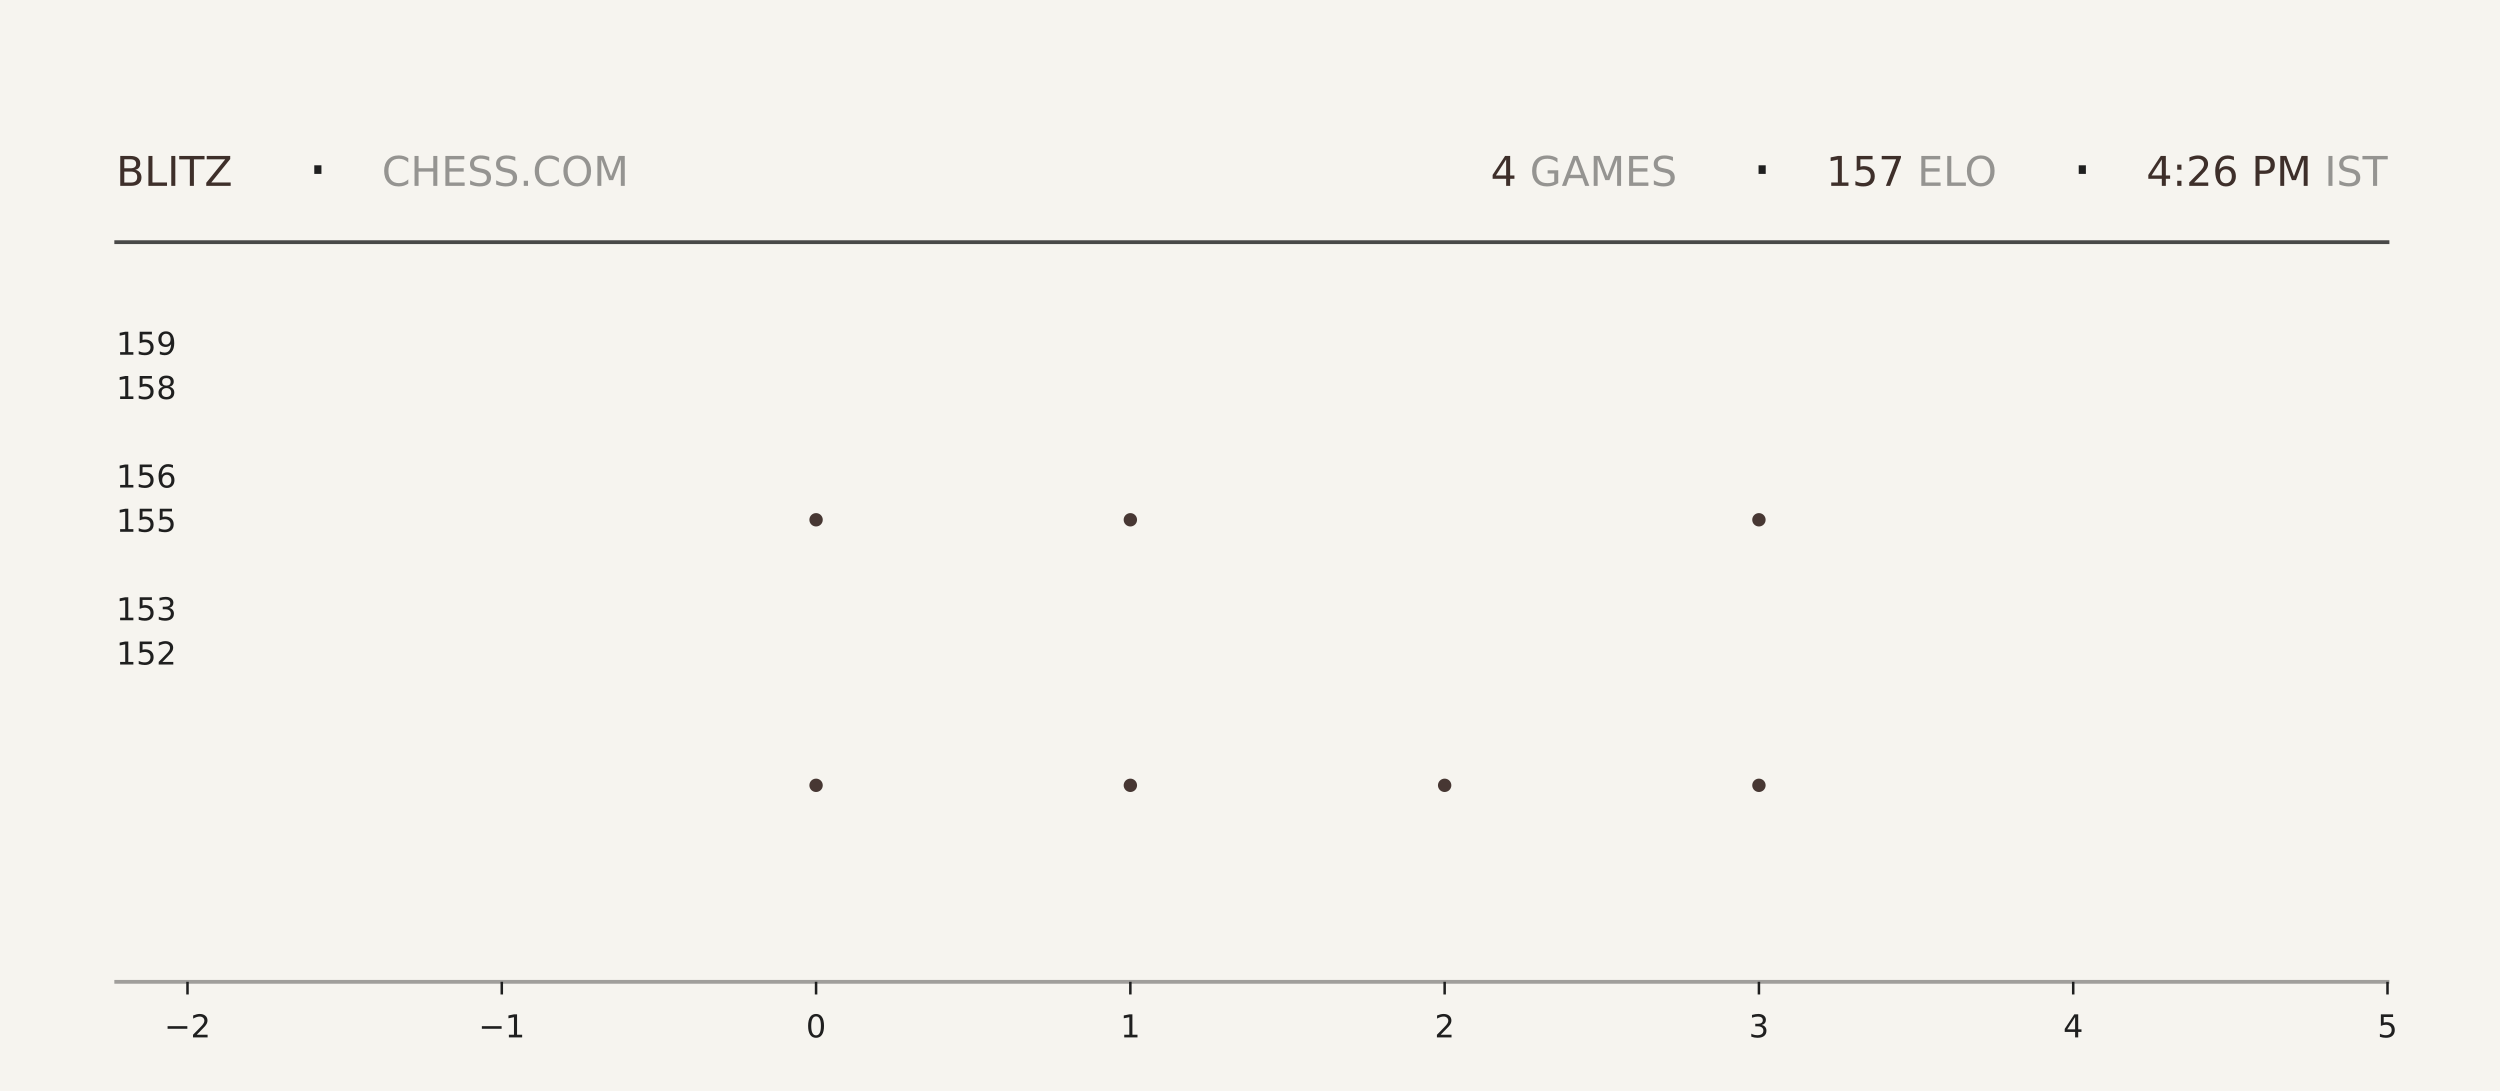
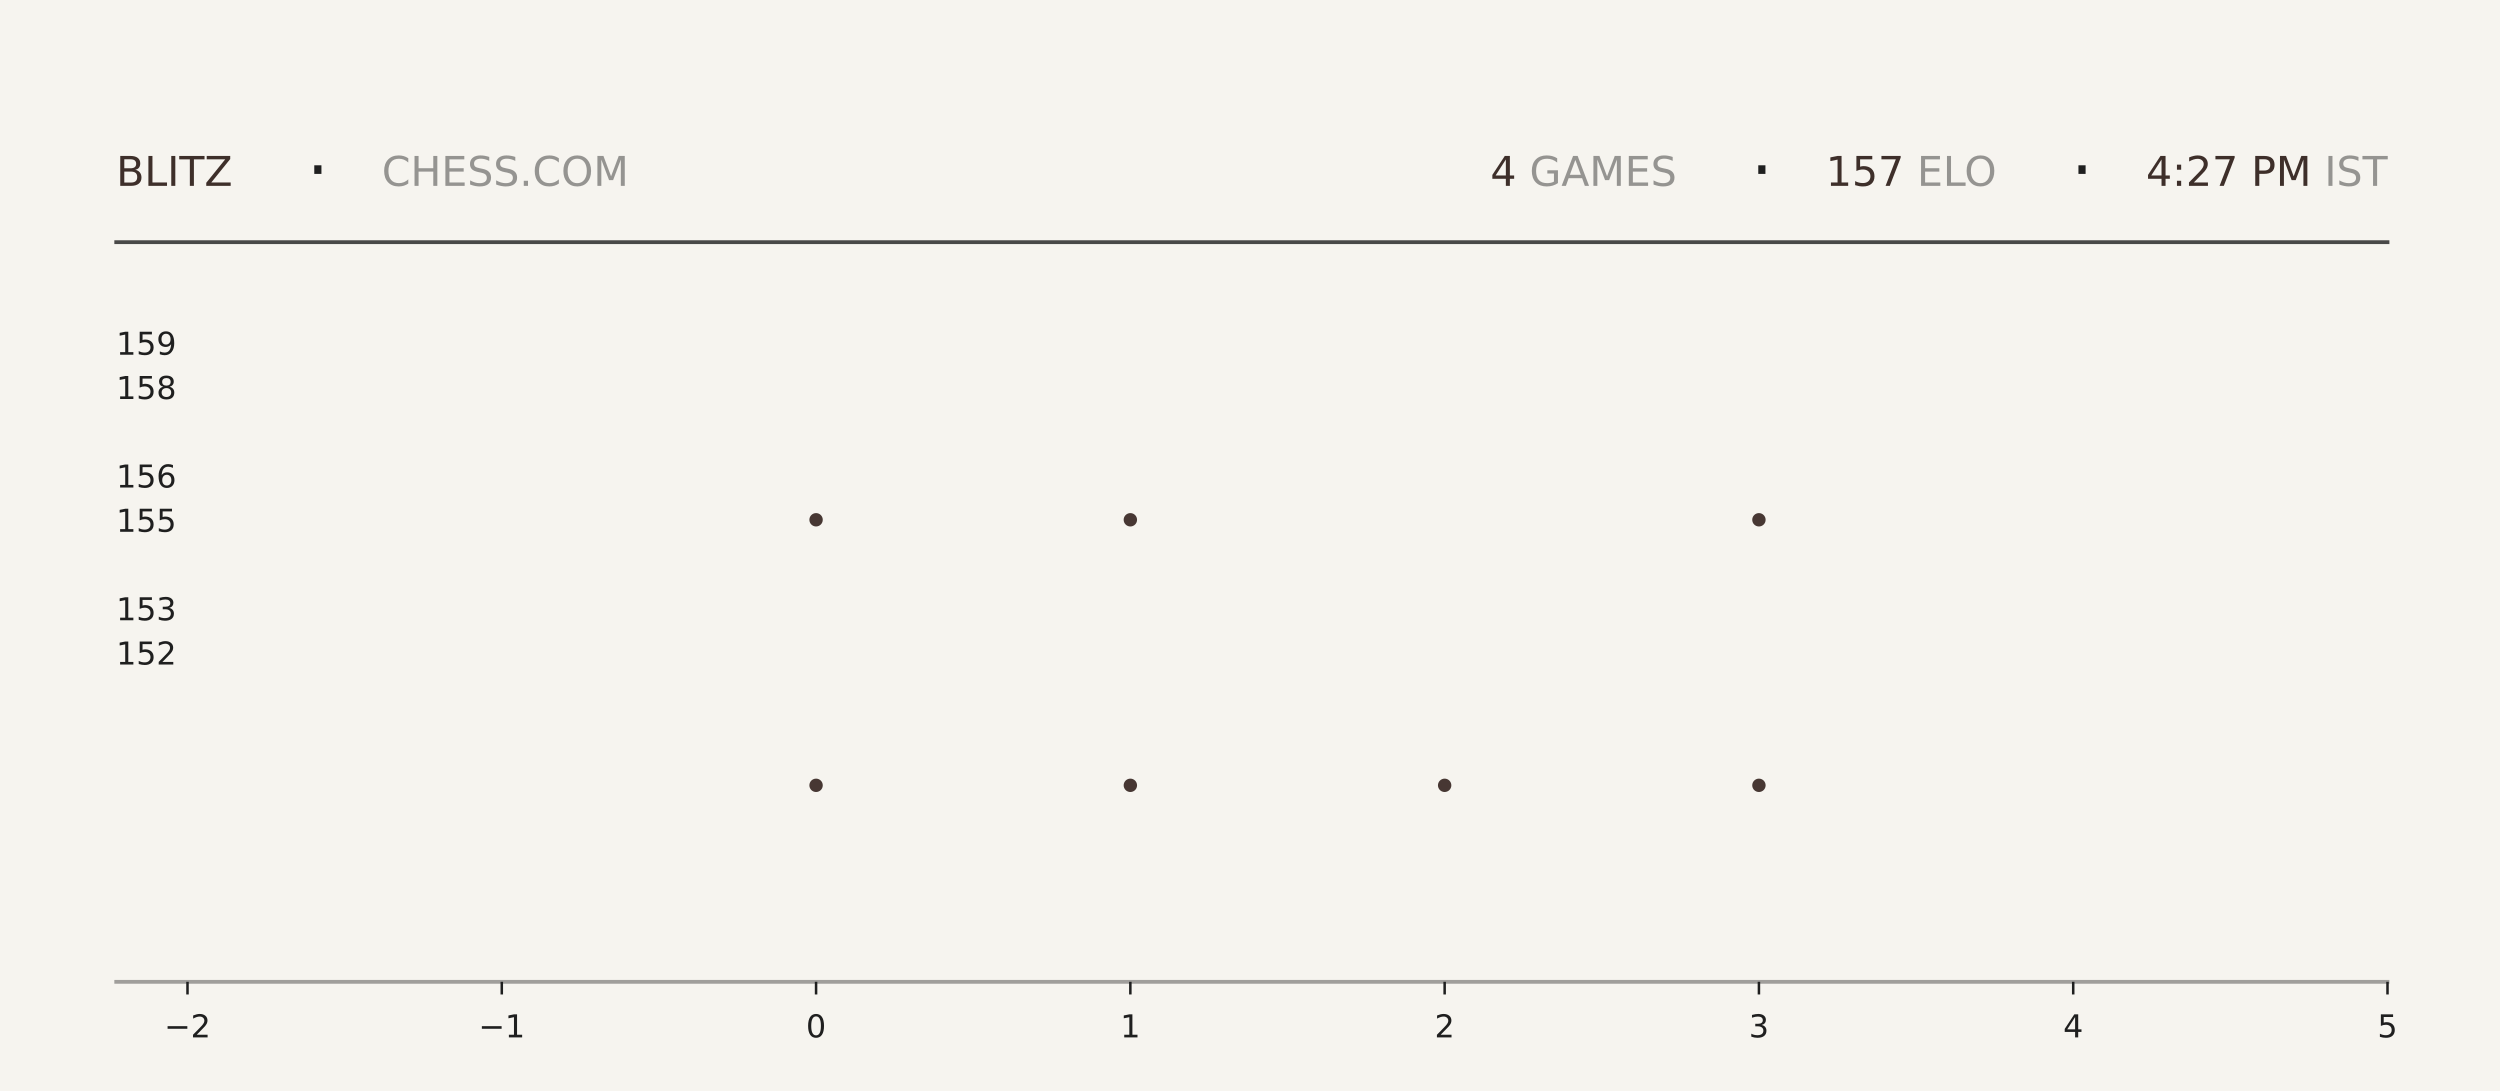
<svg xmlns="http://www.w3.org/2000/svg" xmlns:xlink="http://www.w3.org/1999/xlink" width="792pt" height="345.6pt" viewBox="0 0 792 345.6" version="1.1">
  <defs>
    <style type="text/css">*{stroke-linejoin: round; stroke-linecap: butt}</style>
  </defs>
  <g id="figure_1">
    <g id="patch_1">
      <path d="M 0 345.6  L 792 345.6  L 792 0  L 0 0  z " style="fill: #f6f4ef" />
    </g>
    <g id="axes_1">
      <g id="patch_2">
        <path d="M 59.4 311.04  L 756.36 311.04  L 756.36 103.68  L 59.4 103.68  z " style="fill: #f6f4ef" />
      </g>
      <g id="PathCollection_1">
        <defs>
-           <path id="mf43da65a48" d="M 0 2.121  C 0.563 2.121 1.102 1.898 1.5 1.5  C 1.898 1.102 2.121 0.563 2.121 0  C 2.121 -0.563 1.898 -1.102 1.5 -1.5  C 1.102 -1.898 0.563 -2.121 0 -2.121  C -0.563 -2.121 -1.102 -1.898 -1.5 -1.5  C -1.898 -1.102 -2.121 -0.563 -2.121 0  C -2.121 0.563 -1.898 1.102 -1.5 1.5  C -1.102 1.898 -0.563 2.121 0 2.121  z " />
-         </defs>
-         <g clip-path="url(#p86affad5c0)">
-           <use xlink:href="#mf43da65a48" x="258.531" y="248.79" style="fill: #3e2f2a; fill-opacity: 0.95" />
-           <use xlink:href="#mf43da65a48" x="258.531" y="164.668" style="fill: #3e2f2a; fill-opacity: 0.95" />
+           <path id="m0c8695b6d7" d="M 0 2.121  C 0.563 2.121 1.102 1.898 1.5 1.5  C 1.898 1.102 2.121 0.563 2.121 0  C 2.121 -0.563 1.898 -1.102 1.5 -1.5  C 1.102 -1.898 0.563 -2.121 0 -2.121  C -0.563 -2.121 -1.102 -1.898 -1.5 -1.5  C -1.898 -1.102 -2.121 -0.563 -2.121 0  C -2.121 0.563 -1.898 1.102 -1.5 1.5  C -1.102 1.898 -0.563 2.121 0 2.121  z " />
+         </defs>
+         <g clip-path="url(#p719363c492)">
+           <use xlink:href="#m0c8695b6d7" x="258.531" y="248.79" style="fill: #3e2f2a; fill-opacity: 0.95" />
+           <use xlink:href="#m0c8695b6d7" x="258.531" y="164.668" style="fill: #3e2f2a; fill-opacity: 0.95" />
        </g>
      </g>
      <g id="PathCollection_2">
-         <g clip-path="url(#p86affad5c0)">
-           <use xlink:href="#mf43da65a48" x="358.097" y="248.79" style="fill: #3e2f2a; fill-opacity: 0.95" />
-           <use xlink:href="#mf43da65a48" x="358.097" y="164.668" style="fill: #3e2f2a; fill-opacity: 0.95" />
-           <use xlink:href="#mf43da65a48" x="358.097" y="80.547" style="fill: #3e2f2a; fill-opacity: 0.95" />
+         <g clip-path="url(#p719363c492)">
+           <use xlink:href="#m0c8695b6d7" x="358.097" y="248.79" style="fill: #3e2f2a; fill-opacity: 0.95" />
+           <use xlink:href="#m0c8695b6d7" x="358.097" y="164.668" style="fill: #3e2f2a; fill-opacity: 0.95" />
+           <use xlink:href="#m0c8695b6d7" x="358.097" y="80.547" style="fill: #3e2f2a; fill-opacity: 0.95" />
        </g>
      </g>
      <g id="PathCollection_3">
-         <g clip-path="url(#p86affad5c0)">
-           <use xlink:href="#mf43da65a48" x="457.663" y="248.79" style="fill: #3e2f2a; fill-opacity: 0.95" />
+         <g clip-path="url(#p719363c492)">
+           <use xlink:href="#m0c8695b6d7" x="457.663" y="248.79" style="fill: #3e2f2a; fill-opacity: 0.95" />
        </g>
      </g>
      <g id="PathCollection_4">
-         <g clip-path="url(#p86affad5c0)">
-           <use xlink:href="#mf43da65a48" x="557.229" y="248.79" style="fill: #3e2f2a; fill-opacity: 0.95" />
-           <use xlink:href="#mf43da65a48" x="557.229" y="164.668" style="fill: #3e2f2a; fill-opacity: 0.95" />
-           <use xlink:href="#mf43da65a48" x="557.229" y="80.547" style="fill: #3e2f2a; fill-opacity: 0.95" />
+         <g clip-path="url(#p719363c492)">
+           <use xlink:href="#m0c8695b6d7" x="557.229" y="248.79" style="fill: #3e2f2a; fill-opacity: 0.95" />
+           <use xlink:href="#m0c8695b6d7" x="557.229" y="164.668" style="fill: #3e2f2a; fill-opacity: 0.95" />
+           <use xlink:href="#m0c8695b6d7" x="557.229" y="80.547" style="fill: #3e2f2a; fill-opacity: 0.95" />
        </g>
      </g>
      <g id="matplotlib.axis_1">
        <g id="xtick_1">
          <g id="line2d_1">
            <defs>
-               <path id="m03638a3ef2" d="M 0 0  L 0 4  " style="stroke: #1f1f1f; stroke-width: 0.8" />
+               <path id="me016909377" d="M 0 0  L 0 4  " style="stroke: #1f1f1f; stroke-width: 0.8" />
            </defs>
            <g>
-               <use xlink:href="#m03638a3ef2" x="59.4" y="311.04" style="fill: #1f1f1f; stroke: #1f1f1f; stroke-width: 0.8" />
+               <use xlink:href="#me016909377" x="59.4" y="311.04" style="fill: #1f1f1f; stroke: #1f1f1f; stroke-width: 0.8" />
            </g>
          </g>
          <g id="text_1">
            <g style="fill: #1f1f1f" transform="translate(52.02891 328.6384) scale(0.1 -0.1)">
              <defs>
                <path id="DejaVuSans-2212" d="M 678 2272  L 4684 2272  L 4684 1741  L 678 1741  L 678 2272  z " transform="scale(0.015625)" />
                <path id="DejaVuSans-32" d="M 1228 531  L 3431 531  L 3431 0  L 469 0  L 469 531  Q 828 903 1448 1529  Q 2069 2156 2228 2338  Q 2531 2678 2651 2914  Q 2772 3150 2772 3378  Q 2772 3750 2511 3984  Q 2250 4219 1831 4219  Q 1534 4219 1204 4116  Q 875 4013 500 3803  L 500 4441  Q 881 4594 1212 4672  Q 1544 4750 1819 4750  Q 2544 4750 2975 4387  Q 3406 4025 3406 3419  Q 3406 3131 3298 2873  Q 3191 2616 2906 2266  Q 2828 2175 2409 1742  Q 1991 1309 1228 531  z " transform="scale(0.015625)" />
              </defs>
              <use xlink:href="#DejaVuSans-2212" />
              <use xlink:href="#DejaVuSans-32" transform="translate(83.78906 0)" />
            </g>
          </g>
        </g>
        <g id="xtick_2">
          <g id="line2d_2">
            <g>
-               <use xlink:href="#m03638a3ef2" x="158.966" y="311.04" style="fill: #1f1f1f; stroke: #1f1f1f; stroke-width: 0.8" />
+               <use xlink:href="#me016909377" x="158.966" y="311.04" style="fill: #1f1f1f; stroke: #1f1f1f; stroke-width: 0.8" />
            </g>
          </g>
          <g id="text_2">
            <g style="fill: #1f1f1f" transform="translate(151.5946 328.6384) scale(0.1 -0.1)">
              <defs>
                <path id="DejaVuSans-31" d="M 794 531  L 1825 531  L 1825 4091  L 703 3866  L 703 4441  L 1819 4666  L 2450 4666  L 2450 531  L 3481 531  L 3481 0  L 794 0  L 794 531  z " transform="scale(0.015625)" />
              </defs>
              <use xlink:href="#DejaVuSans-2212" />
              <use xlink:href="#DejaVuSans-31" transform="translate(83.78906 0)" />
            </g>
          </g>
        </g>
        <g id="xtick_3">
          <g id="line2d_3">
            <g>
-               <use xlink:href="#m03638a3ef2" x="258.531" y="311.04" style="fill: #1f1f1f; stroke: #1f1f1f; stroke-width: 0.8" />
+               <use xlink:href="#me016909377" x="258.531" y="311.04" style="fill: #1f1f1f; stroke: #1f1f1f; stroke-width: 0.8" />
            </g>
          </g>
          <g id="text_3">
            <g style="fill: #1f1f1f" transform="translate(255.3502 328.6384) scale(0.1 -0.1)">
              <defs>
                <path id="DejaVuSans-30" d="M 2034 4250  Q 1547 4250 1301 3770  Q 1056 3291 1056 2328  Q 1056 1369 1301 889  Q 1547 409 2034 409  Q 2525 409 2770 889  Q 3016 1369 3016 2328  Q 3016 3291 2770 3770  Q 2525 4250 2034 4250  z M 2034 4750  Q 2819 4750 3233 4129  Q 3647 3509 3647 2328  Q 3647 1150 3233 529  Q 2819 -91 2034 -91  Q 1250 -91 836 529  Q 422 1150 422 2328  Q 422 3509 836 4129  Q 1250 4750 2034 4750  z " transform="scale(0.015625)" />
              </defs>
              <use xlink:href="#DejaVuSans-30" />
            </g>
          </g>
        </g>
        <g id="xtick_4">
          <g id="line2d_4">
            <g>
-               <use xlink:href="#m03638a3ef2" x="358.097" y="311.04" style="fill: #1f1f1f; stroke: #1f1f1f; stroke-width: 0.8" />
+               <use xlink:href="#me016909377" x="358.097" y="311.04" style="fill: #1f1f1f; stroke: #1f1f1f; stroke-width: 0.8" />
            </g>
          </g>
          <g id="text_4">
            <g style="fill: #1f1f1f" transform="translate(354.9159 328.6384) scale(0.1 -0.1)">
              <use xlink:href="#DejaVuSans-31" />
            </g>
          </g>
        </g>
        <g id="xtick_5">
          <g id="line2d_5">
            <g>
-               <use xlink:href="#m03638a3ef2" x="457.663" y="311.04" style="fill: #1f1f1f; stroke: #1f1f1f; stroke-width: 0.8" />
+               <use xlink:href="#me016909377" x="457.663" y="311.04" style="fill: #1f1f1f; stroke: #1f1f1f; stroke-width: 0.8" />
            </g>
          </g>
          <g id="text_5">
            <g style="fill: #1f1f1f" transform="translate(454.4816 328.6384) scale(0.1 -0.1)">
              <use xlink:href="#DejaVuSans-32" />
            </g>
          </g>
        </g>
        <g id="xtick_6">
          <g id="line2d_6">
            <g>
-               <use xlink:href="#m03638a3ef2" x="557.229" y="311.04" style="fill: #1f1f1f; stroke: #1f1f1f; stroke-width: 0.8" />
+               <use xlink:href="#me016909377" x="557.229" y="311.04" style="fill: #1f1f1f; stroke: #1f1f1f; stroke-width: 0.8" />
            </g>
          </g>
          <g id="text_6">
            <g style="fill: #1f1f1f" transform="translate(554.0473 328.6384) scale(0.1 -0.1)">
              <defs>
                <path id="DejaVuSans-33" d="M 2597 2516  Q 3050 2419 3304 2112  Q 3559 1806 3559 1356  Q 3559 666 3084 287  Q 2609 -91 1734 -91  Q 1441 -91 1130 -33  Q 819 25 488 141  L 488 750  Q 750 597 1062 519  Q 1375 441 1716 441  Q 2309 441 2620 675  Q 2931 909 2931 1356  Q 2931 1769 2642 2001  Q 2353 2234 1838 2234  L 1294 2234  L 1294 2753  L 1863 2753  Q 2328 2753 2575 2939  Q 2822 3125 2822 3475  Q 2822 3834 2567 4026  Q 2313 4219 1838 4219  Q 1578 4219 1281 4162  Q 984 4106 628 3988  L 628 4550  Q 988 4650 1302 4700  Q 1616 4750 1894 4750  Q 2613 4750 3031 4423  Q 3450 4097 3450 3541  Q 3450 3153 3228 2886  Q 3006 2619 2597 2516  z " transform="scale(0.015625)" />
              </defs>
              <use xlink:href="#DejaVuSans-33" />
            </g>
          </g>
        </g>
        <g id="xtick_7">
          <g id="line2d_7">
            <g>
-               <use xlink:href="#m03638a3ef2" x="656.794" y="311.04" style="fill: #1f1f1f; stroke: #1f1f1f; stroke-width: 0.8" />
+               <use xlink:href="#me016909377" x="656.794" y="311.04" style="fill: #1f1f1f; stroke: #1f1f1f; stroke-width: 0.8" />
            </g>
          </g>
          <g id="text_7">
            <g style="fill: #1f1f1f" transform="translate(653.613 328.6384) scale(0.1 -0.1)">
              <defs>
                <path id="DejaVuSans-34" d="M 2419 4116  L 825 1625  L 2419 1625  L 2419 4116  z M 2253 4666  L 3047 4666  L 3047 1625  L 3713 1625  L 3713 1100  L 3047 1100  L 3047 0  L 2419 0  L 2419 1100  L 313 1100  L 313 1709  L 2253 4666  z " transform="scale(0.015625)" />
              </defs>
              <use xlink:href="#DejaVuSans-34" />
            </g>
          </g>
        </g>
        <g id="xtick_8">
          <g id="line2d_8">
            <g>
-               <use xlink:href="#m03638a3ef2" x="756.36" y="311.04" style="fill: #1f1f1f; stroke: #1f1f1f; stroke-width: 0.8" />
+               <use xlink:href="#me016909377" x="756.36" y="311.04" style="fill: #1f1f1f; stroke: #1f1f1f; stroke-width: 0.8" />
            </g>
          </g>
          <g id="text_8">
            <g style="fill: #1f1f1f" transform="translate(753.1788 328.6384) scale(0.1 -0.1)">
              <defs>
                <path id="DejaVuSans-35" d="M 691 4666  L 3169 4666  L 3169 4134  L 1269 4134  L 1269 2991  Q 1406 3038 1543 3061  Q 1681 3084 1819 3084  Q 2600 3084 3056 2656  Q 3513 2228 3513 1497  Q 3513 744 3044 326  Q 2575 -91 1722 -91  Q 1428 -91 1123 -41  Q 819 9 494 109  L 494 744  Q 775 591 1075 516  Q 1375 441 1709 441  Q 2250 441 2565 725  Q 2881 1009 2881 1497  Q 2881 1984 2565 2268  Q 2250 2553 1709 2553  Q 1456 2553 1204 2497  Q 953 2441 691 2322  L 691 4666  z " transform="scale(0.015625)" />
              </defs>
              <use xlink:href="#DejaVuSans-35" />
            </g>
          </g>
        </g>
      </g>
      <g id="matplotlib.axis_2">
        <g id="ytick_1">
          <g id="line2d_9" />
          <g id="text_9">
            <g style="fill: #1f1f1f" transform="translate(36.8125 210.5283) scale(0.1 -0.1)">
              <use xlink:href="#DejaVuSans-31" />
              <use xlink:href="#DejaVuSans-35" transform="translate(63.62305 0)" />
              <use xlink:href="#DejaVuSans-32" transform="translate(127.2461 0)" />
            </g>
          </g>
        </g>
        <g id="ytick_2">
          <g id="line2d_10" />
          <g id="text_10">
            <g style="fill: #1f1f1f" transform="translate(36.8125 196.508) scale(0.1 -0.1)">
              <use xlink:href="#DejaVuSans-31" />
              <use xlink:href="#DejaVuSans-35" transform="translate(63.62305 0)" />
              <use xlink:href="#DejaVuSans-33" transform="translate(127.2461 0)" />
            </g>
          </g>
        </g>
        <g id="ytick_3">
          <g id="line2d_11" />
          <g id="text_11">
            <g style="fill: #1f1f1f" transform="translate(36.8125 168.4675) scale(0.1 -0.1)">
              <use xlink:href="#DejaVuSans-31" />
              <use xlink:href="#DejaVuSans-35" transform="translate(63.62305 0)" />
              <use xlink:href="#DejaVuSans-35" transform="translate(127.2461 0)" />
            </g>
          </g>
        </g>
        <g id="ytick_4">
          <g id="line2d_12" />
          <g id="text_12">
            <g style="fill: #1f1f1f" transform="translate(36.8125 154.4472) scale(0.1 -0.1)">
              <defs>
                <path id="DejaVuSans-36" d="M 2113 2584  Q 1688 2584 1439 2293  Q 1191 2003 1191 1497  Q 1191 994 1439 701  Q 1688 409 2113 409  Q 2538 409 2786 701  Q 3034 994 3034 1497  Q 3034 2003 2786 2293  Q 2538 2584 2113 2584  z M 3366 4563  L 3366 3988  Q 3128 4100 2886 4159  Q 2644 4219 2406 4219  Q 1781 4219 1451 3797  Q 1122 3375 1075 2522  Q 1259 2794 1537 2939  Q 1816 3084 2150 3084  Q 2853 3084 3261 2657  Q 3669 2231 3669 1497  Q 3669 778 3244 343  Q 2819 -91 2113 -91  Q 1303 -91 875 529  Q 447 1150 447 2328  Q 447 3434 972 4092  Q 1497 4750 2381 4750  Q 2619 4750 2861 4703  Q 3103 4656 3366 4563  z " transform="scale(0.015625)" />
              </defs>
              <use xlink:href="#DejaVuSans-31" />
              <use xlink:href="#DejaVuSans-35" transform="translate(63.62305 0)" />
              <use xlink:href="#DejaVuSans-36" transform="translate(127.2461 0)" />
            </g>
          </g>
        </g>
        <g id="ytick_5">
          <g id="line2d_13" />
          <g id="text_13">
            <g style="fill: #1f1f1f" transform="translate(36.8125 126.4066) scale(0.1 -0.1)">
              <defs>
                <path id="DejaVuSans-38" d="M 2034 2216  Q 1584 2216 1326 1975  Q 1069 1734 1069 1313  Q 1069 891 1326 650  Q 1584 409 2034 409  Q 2484 409 2743 651  Q 3003 894 3003 1313  Q 3003 1734 2745 1975  Q 2488 2216 2034 2216  z M 1403 2484  Q 997 2584 770 2862  Q 544 3141 544 3541  Q 544 4100 942 4425  Q 1341 4750 2034 4750  Q 2731 4750 3128 4425  Q 3525 4100 3525 3541  Q 3525 3141 3298 2862  Q 3072 2584 2669 2484  Q 3125 2378 3379 2068  Q 3634 1759 3634 1313  Q 3634 634 3220 271  Q 2806 -91 2034 -91  Q 1263 -91 848 271  Q 434 634 434 1313  Q 434 1759 690 2068  Q 947 2378 1403 2484  z M 1172 3481  Q 1172 3119 1398 2916  Q 1625 2713 2034 2713  Q 2441 2713 2670 2916  Q 2900 3119 2900 3481  Q 2900 3844 2670 4047  Q 2441 4250 2034 4250  Q 1625 4250 1398 4047  Q 1172 3844 1172 3481  z " transform="scale(0.015625)" />
              </defs>
              <use xlink:href="#DejaVuSans-31" />
              <use xlink:href="#DejaVuSans-35" transform="translate(63.62305 0)" />
              <use xlink:href="#DejaVuSans-38" transform="translate(127.2461 0)" />
            </g>
          </g>
        </g>
        <g id="ytick_6">
          <g id="line2d_14" />
          <g id="text_14">
            <g style="fill: #1f1f1f" transform="translate(36.8125 112.3863) scale(0.1 -0.1)">
              <defs>
                <path id="DejaVuSans-39" d="M 703 97  L 703 672  Q 941 559 1184 500  Q 1428 441 1663 441  Q 2288 441 2617 861  Q 2947 1281 2994 2138  Q 2813 1869 2534 1725  Q 2256 1581 1919 1581  Q 1219 1581 811 2004  Q 403 2428 403 3163  Q 403 3881 828 4315  Q 1253 4750 1959 4750  Q 2769 4750 3195 4129  Q 3622 3509 3622 2328  Q 3622 1225 3098 567  Q 2575 -91 1691 -91  Q 1453 -91 1209 -44  Q 966 3 703 97  z M 1959 2075  Q 2384 2075 2632 2365  Q 2881 2656 2881 3163  Q 2881 3666 2632 3958  Q 2384 4250 1959 4250  Q 1534 4250 1286 3958  Q 1038 3666 1038 3163  Q 1038 2656 1286 2365  Q 1534 2075 1959 2075  z " transform="scale(0.015625)" />
              </defs>
              <use xlink:href="#DejaVuSans-31" />
              <use xlink:href="#DejaVuSans-35" transform="translate(63.62305 0)" />
              <use xlink:href="#DejaVuSans-39" transform="translate(127.2461 0)" />
            </g>
          </g>
        </g>
      </g>
    </g>
    <g id="line2d_15">
      <path d="M 36.82 76.723  L 756.36 76.723  " style="fill: none; stroke: #1f1f1f; stroke-opacity: 0.8; stroke-width: 1.2; stroke-linecap: square" />
    </g>
    <g id="line2d_16">
      <path d="M 36.82 311.04  L 756.36 311.04  " style="fill: none; stroke: #1f1f1f; stroke-opacity: 0.4; stroke-width: 1.2; stroke-linecap: square" />
    </g>
    <g id="text_15">
      <g style="fill: #3e2f2a" transform="translate(36.82 58.88319) scale(0.13 -0.13)">
        <defs>
          <path id="DejaVuSans-42" d="M 1259 2228  L 1259 519  L 2272 519  Q 2781 519 3026 730  Q 3272 941 3272 1375  Q 3272 1813 3026 2020  Q 2781 2228 2272 2228  L 1259 2228  z M 1259 4147  L 1259 2741  L 2194 2741  Q 2656 2741 2882 2914  Q 3109 3088 3109 3444  Q 3109 3797 2882 3972  Q 2656 4147 2194 4147  L 1259 4147  z M 628 4666  L 2241 4666  Q 2963 4666 3353 4366  Q 3744 4066 3744 3513  Q 3744 3084 3544 2831  Q 3344 2578 2956 2516  Q 3422 2416 3680 2098  Q 3938 1781 3938 1306  Q 3938 681 3513 340  Q 3088 0 2303 0  L 628 0  L 628 4666  z " transform="scale(0.015625)" />
          <path id="DejaVuSans-4c" d="M 628 4666  L 1259 4666  L 1259 531  L 3531 531  L 3531 0  L 628 0  L 628 4666  z " transform="scale(0.015625)" />
          <path id="DejaVuSans-49" d="M 628 4666  L 1259 4666  L 1259 0  L 628 0  L 628 4666  z " transform="scale(0.015625)" />
          <path id="DejaVuSans-54" d="M -19 4666  L 3928 4666  L 3928 4134  L 2272 4134  L 2272 0  L 1638 0  L 1638 4134  L -19 4134  L -19 4666  z " transform="scale(0.015625)" />
          <path id="DejaVuSans-5a" d="M 359 4666  L 4025 4666  L 4025 4184  L 1075 531  L 4097 531  L 4097 0  L 288 0  L 288 481  L 3238 4134  L 359 4134  L 359 4666  z " transform="scale(0.015625)" />
        </defs>
        <use xlink:href="#DejaVuSans-42" />
        <use xlink:href="#DejaVuSans-4c" transform="translate(68.60352 0)" />
        <use xlink:href="#DejaVuSans-49" transform="translate(124.3164 0)" />
        <use xlink:href="#DejaVuSans-54" transform="translate(153.8086 0)" />
        <use xlink:href="#DejaVuSans-5a" transform="translate(214.8926 0)" />
      </g>
    </g>
    <g id="text_16">
      <g style="fill: #1f1f1f" transform="translate(97.21 61.36662) scale(0.22 -0.22)">
        <defs>
          <path id="DejaVuSans-b7" d="M 684 2619  L 1344 2619  L 1344 1825  L 684 1825  L 684 2619  z " transform="scale(0.015625)" />
        </defs>
        <use xlink:href="#DejaVuSans-b7" />
      </g>
    </g>
    <g id="text_17">
      <g style="fill: #1f1f1f; opacity: 0.45" transform="translate(120.97 58.88319) scale(0.13 -0.13)">
        <defs>
          <path id="DejaVuSans-43" d="M 4122 4306  L 4122 3641  Q 3803 3938 3442 4084  Q 3081 4231 2675 4231  Q 1875 4231 1450 3742  Q 1025 3253 1025 2328  Q 1025 1406 1450 917  Q 1875 428 2675 428  Q 3081 428 3442 575  Q 3803 722 4122 1019  L 4122 359  Q 3791 134 3420 21  Q 3050 -91 2638 -91  Q 1578 -91 968 557  Q 359 1206 359 2328  Q 359 3453 968 4101  Q 1578 4750 2638 4750  Q 3056 4750 3426 4639  Q 3797 4528 4122 4306  z " transform="scale(0.015625)" />
          <path id="DejaVuSans-48" d="M 628 4666  L 1259 4666  L 1259 2753  L 3553 2753  L 3553 4666  L 4184 4666  L 4184 0  L 3553 0  L 3553 2222  L 1259 2222  L 1259 0  L 628 0  L 628 4666  z " transform="scale(0.015625)" />
          <path id="DejaVuSans-45" d="M 628 4666  L 3578 4666  L 3578 4134  L 1259 4134  L 1259 2753  L 3481 2753  L 3481 2222  L 1259 2222  L 1259 531  L 3634 531  L 3634 0  L 628 0  L 628 4666  z " transform="scale(0.015625)" />
          <path id="DejaVuSans-53" d="M 3425 4513  L 3425 3897  Q 3066 4069 2747 4153  Q 2428 4238 2131 4238  Q 1616 4238 1336 4038  Q 1056 3838 1056 3469  Q 1056 3159 1242 3001  Q 1428 2844 1947 2747  L 2328 2669  Q 3034 2534 3370 2195  Q 3706 1856 3706 1288  Q 3706 609 3251 259  Q 2797 -91 1919 -91  Q 1588 -91 1214 -16  Q 841 59 441 206  L 441 856  Q 825 641 1194 531  Q 1563 422 1919 422  Q 2459 422 2753 634  Q 3047 847 3047 1241  Q 3047 1584 2836 1778  Q 2625 1972 2144 2069  L 1759 2144  Q 1053 2284 737 2584  Q 422 2884 422 3419  Q 422 4038 858 4394  Q 1294 4750 2059 4750  Q 2388 4750 2728 4690  Q 3069 4631 3425 4513  z " transform="scale(0.015625)" />
          <path id="DejaVuSans-2e" d="M 684 794  L 1344 794  L 1344 0  L 684 0  L 684 794  z " transform="scale(0.015625)" />
          <path id="DejaVuSans-4f" d="M 2522 4238  Q 1834 4238 1429 3725  Q 1025 3213 1025 2328  Q 1025 1447 1429 934  Q 1834 422 2522 422  Q 3209 422 3611 934  Q 4013 1447 4013 2328  Q 4013 3213 3611 3725  Q 3209 4238 2522 4238  z M 2522 4750  Q 3503 4750 4090 4092  Q 4678 3434 4678 2328  Q 4678 1225 4090 567  Q 3503 -91 2522 -91  Q 1538 -91 948 565  Q 359 1222 359 2328  Q 359 3434 948 4092  Q 1538 4750 2522 4750  z " transform="scale(0.015625)" />
          <path id="DejaVuSans-4d" d="M 628 4666  L 1569 4666  L 2759 1491  L 3956 4666  L 4897 4666  L 4897 0  L 4281 0  L 4281 4097  L 3078 897  L 2444 897  L 1241 4097  L 1241 0  L 628 0  L 628 4666  z " transform="scale(0.015625)" />
        </defs>
        <use xlink:href="#DejaVuSans-43" />
        <use xlink:href="#DejaVuSans-48" transform="translate(69.82422 0)" />
        <use xlink:href="#DejaVuSans-45" transform="translate(145.0195 0)" />
        <use xlink:href="#DejaVuSans-53" transform="translate(208.2031 0)" />
        <use xlink:href="#DejaVuSans-53" transform="translate(271.6797 0)" />
        <use xlink:href="#DejaVuSans-2e" transform="translate(335.1562 0)" />
        <use xlink:href="#DejaVuSans-43" transform="translate(366.9434 0)" />
        <use xlink:href="#DejaVuSans-4f" transform="translate(436.7676 0)" />
        <use xlink:href="#DejaVuSans-4d" transform="translate(515.4785 0)" />
      </g>
    </g>
    <g id="text_18">
-       <g style="fill: #3e2f2a" transform="translate(472.23 58.88319) scale(0.13 -0.13)">
+       <g style="fill: #3e2f2a" transform="translate(472.14 58.88319) scale(0.13 -0.13)">
        <use xlink:href="#DejaVuSans-34" />
      </g>
    </g>
    <g id="text_19">
-       <g style="fill: #1f1f1f; opacity: 0.45" transform="translate(480.51 58.88319) scale(0.13 -0.13)">
+       <g style="fill: #1f1f1f; opacity: 0.45" transform="translate(480.42 58.88319) scale(0.13 -0.13)">
        <defs>
          <path id="DejaVuSans-20" transform="scale(0.015625)" />
          <path id="DejaVuSans-47" d="M 3809 666  L 3809 1919  L 2778 1919  L 2778 2438  L 4434 2438  L 4434 434  Q 4069 175 3628 42  Q 3188 -91 2688 -91  Q 1594 -91 976 548  Q 359 1188 359 2328  Q 359 3472 976 4111  Q 1594 4750 2688 4750  Q 3144 4750 3555 4637  Q 3966 4525 4313 4306  L 4313 3634  Q 3963 3931 3569 4081  Q 3175 4231 2741 4231  Q 1884 4231 1454 3753  Q 1025 3275 1025 2328  Q 1025 1384 1454 906  Q 1884 428 2741 428  Q 3075 428 3337 486  Q 3600 544 3809 666  z " transform="scale(0.015625)" />
          <path id="DejaVuSans-41" d="M 2188 4044  L 1331 1722  L 3047 1722  L 2188 4044  z M 1831 4666  L 2547 4666  L 4325 0  L 3669 0  L 3244 1197  L 1141 1197  L 716 0  L 50 0  L 1831 4666  z " transform="scale(0.015625)" />
        </defs>
        <use xlink:href="#DejaVuSans-20" />
        <use xlink:href="#DejaVuSans-47" transform="translate(31.78711 0)" />
        <use xlink:href="#DejaVuSans-41" transform="translate(109.2773 0)" />
        <use xlink:href="#DejaVuSans-4d" transform="translate(177.6855 0)" />
        <use xlink:href="#DejaVuSans-45" transform="translate(263.9648 0)" />
        <use xlink:href="#DejaVuSans-53" transform="translate(327.1484 0)" />
      </g>
    </g>
    <g id="text_20">
-       <g style="fill: #1f1f1f" transform="translate(554.76 61.36662) scale(0.22 -0.22)">
+       <g style="fill: #1f1f1f" transform="translate(554.67 61.36662) scale(0.22 -0.22)">
        <use xlink:href="#DejaVuSans-b7" />
      </g>
    </g>
    <g id="text_21">
-       <g style="fill: #3e2f2a" transform="translate(578.52 58.88319) scale(0.13 -0.13)">
+       <g style="fill: #3e2f2a" transform="translate(578.43 58.88319) scale(0.13 -0.13)">
        <defs>
          <path id="DejaVuSans-37" d="M 525 4666  L 3525 4666  L 3525 4397  L 1831 0  L 1172 0  L 2766 4134  L 525 4134  L 525 4666  z " transform="scale(0.015625)" />
        </defs>
        <use xlink:href="#DejaVuSans-31" />
        <use xlink:href="#DejaVuSans-35" transform="translate(63.62305 0)" />
        <use xlink:href="#DejaVuSans-37" transform="translate(127.2461 0)" />
      </g>
    </g>
    <g id="text_22">
-       <g style="fill: #1f1f1f; opacity: 0.45" transform="translate(603.27 58.88319) scale(0.13 -0.13)">
+       <g style="fill: #1f1f1f; opacity: 0.45" transform="translate(603.18 58.88319) scale(0.13 -0.13)">
        <use xlink:href="#DejaVuSans-20" />
        <use xlink:href="#DejaVuSans-45" transform="translate(31.78711 0)" />
        <use xlink:href="#DejaVuSans-4c" transform="translate(94.9707 0)" />
        <use xlink:href="#DejaVuSans-4f" transform="translate(147.0586 0)" />
      </g>
    </g>
    <g id="text_23">
-       <g style="fill: #1f1f1f" transform="translate(656.19 61.36662) scale(0.22 -0.22)">
+       <g style="fill: #1f1f1f" transform="translate(656.1 61.36662) scale(0.22 -0.22)">
        <use xlink:href="#DejaVuSans-b7" />
      </g>
    </g>
    <g id="text_24">
-       <g style="fill: #3e2f2a" transform="translate(679.95 58.88319) scale(0.13 -0.13)">
+       <g style="fill: #3e2f2a" transform="translate(679.86 58.88319) scale(0.13 -0.13)">
        <defs>
          <path id="DejaVuSans-3a" d="M 750 794  L 1409 794  L 1409 0  L 750 0  L 750 794  z M 750 3309  L 1409 3309  L 1409 2516  L 750 2516  L 750 3309  z " transform="scale(0.015625)" />
          <path id="DejaVuSans-50" d="M 1259 4147  L 1259 2394  L 2053 2394  Q 2494 2394 2734 2622  Q 2975 2850 2975 3272  Q 2975 3691 2734 3919  Q 2494 4147 2053 4147  L 1259 4147  z M 628 4666  L 2053 4666  Q 2838 4666 3239 4311  Q 3641 3956 3641 3272  Q 3641 2581 3239 2228  Q 2838 1875 2053 1875  L 1259 1875  L 1259 0  L 628 0  L 628 4666  z " transform="scale(0.015625)" />
        </defs>
        <use xlink:href="#DejaVuSans-34" />
        <use xlink:href="#DejaVuSans-3a" transform="translate(63.62305 0)" />
        <use xlink:href="#DejaVuSans-32" transform="translate(97.31445 0)" />
-         <use xlink:href="#DejaVuSans-36" transform="translate(160.9375 0)" />
+         <use xlink:href="#DejaVuSans-37" transform="translate(160.9375 0)" />
        <use xlink:href="#DejaVuSans-20" transform="translate(224.5605 0)" />
        <use xlink:href="#DejaVuSans-50" transform="translate(256.3477 0)" />
        <use xlink:href="#DejaVuSans-4d" transform="translate(316.6504 0)" />
      </g>
    </g>
    <g id="text_25">
      <g style="fill: #1f1f1f; opacity: 0.45" transform="translate(732.24 58.88319) scale(0.13 -0.13)">
        <use xlink:href="#DejaVuSans-20" />
        <use xlink:href="#DejaVuSans-49" transform="translate(31.78711 0)" />
        <use xlink:href="#DejaVuSans-53" transform="translate(61.2793 0)" />
        <use xlink:href="#DejaVuSans-54" transform="translate(124.7559 0)" />
      </g>
    </g>
  </g>
  <defs>
-     <clipPath id="p86affad5c0">
+     <clipPath id="p719363c492">
      <rect x="59.4" y="103.68" width="696.96" height="207.36" />
    </clipPath>
  </defs>
</svg>
